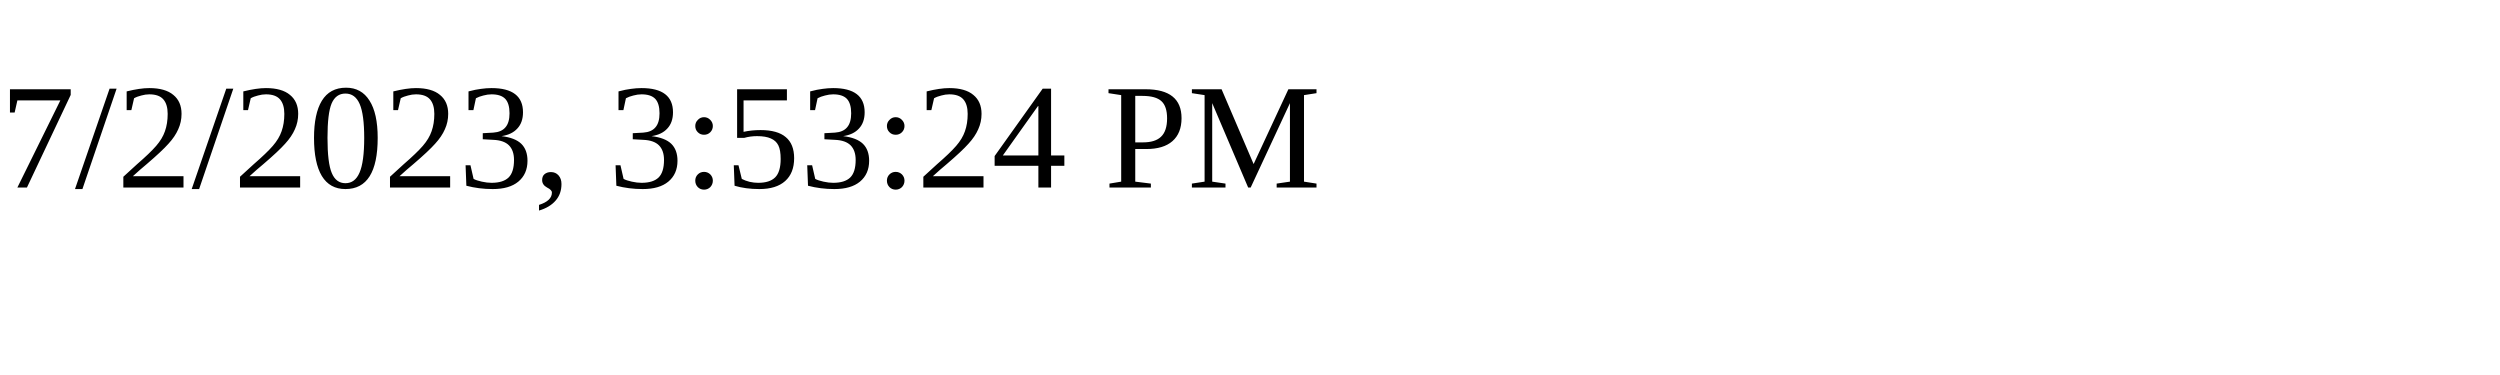
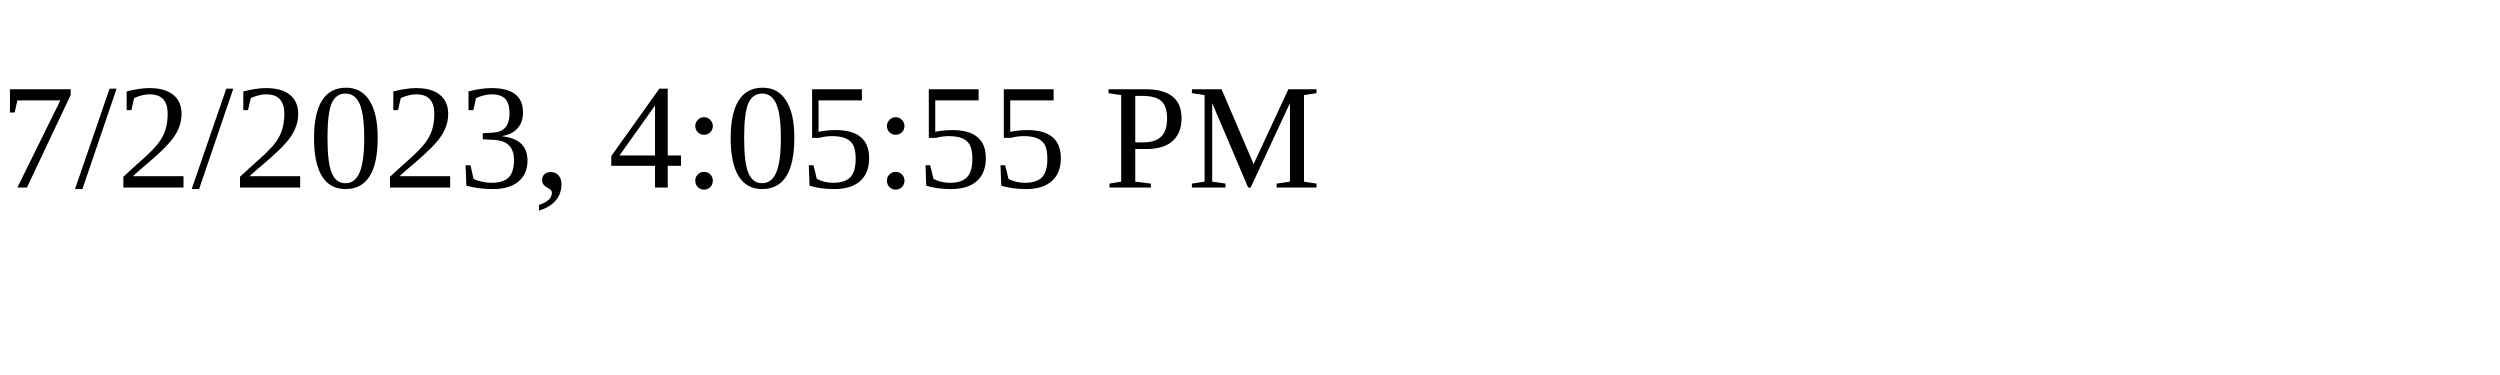
<svg xmlns="http://www.w3.org/2000/svg" height="30" width="200">
-   <text x="0" y="15">7/2/2023, 3:53:24 PM</text>
+   <text x="0" y="15">7/2/2023, 4:05:55 PM</text>
</svg>
